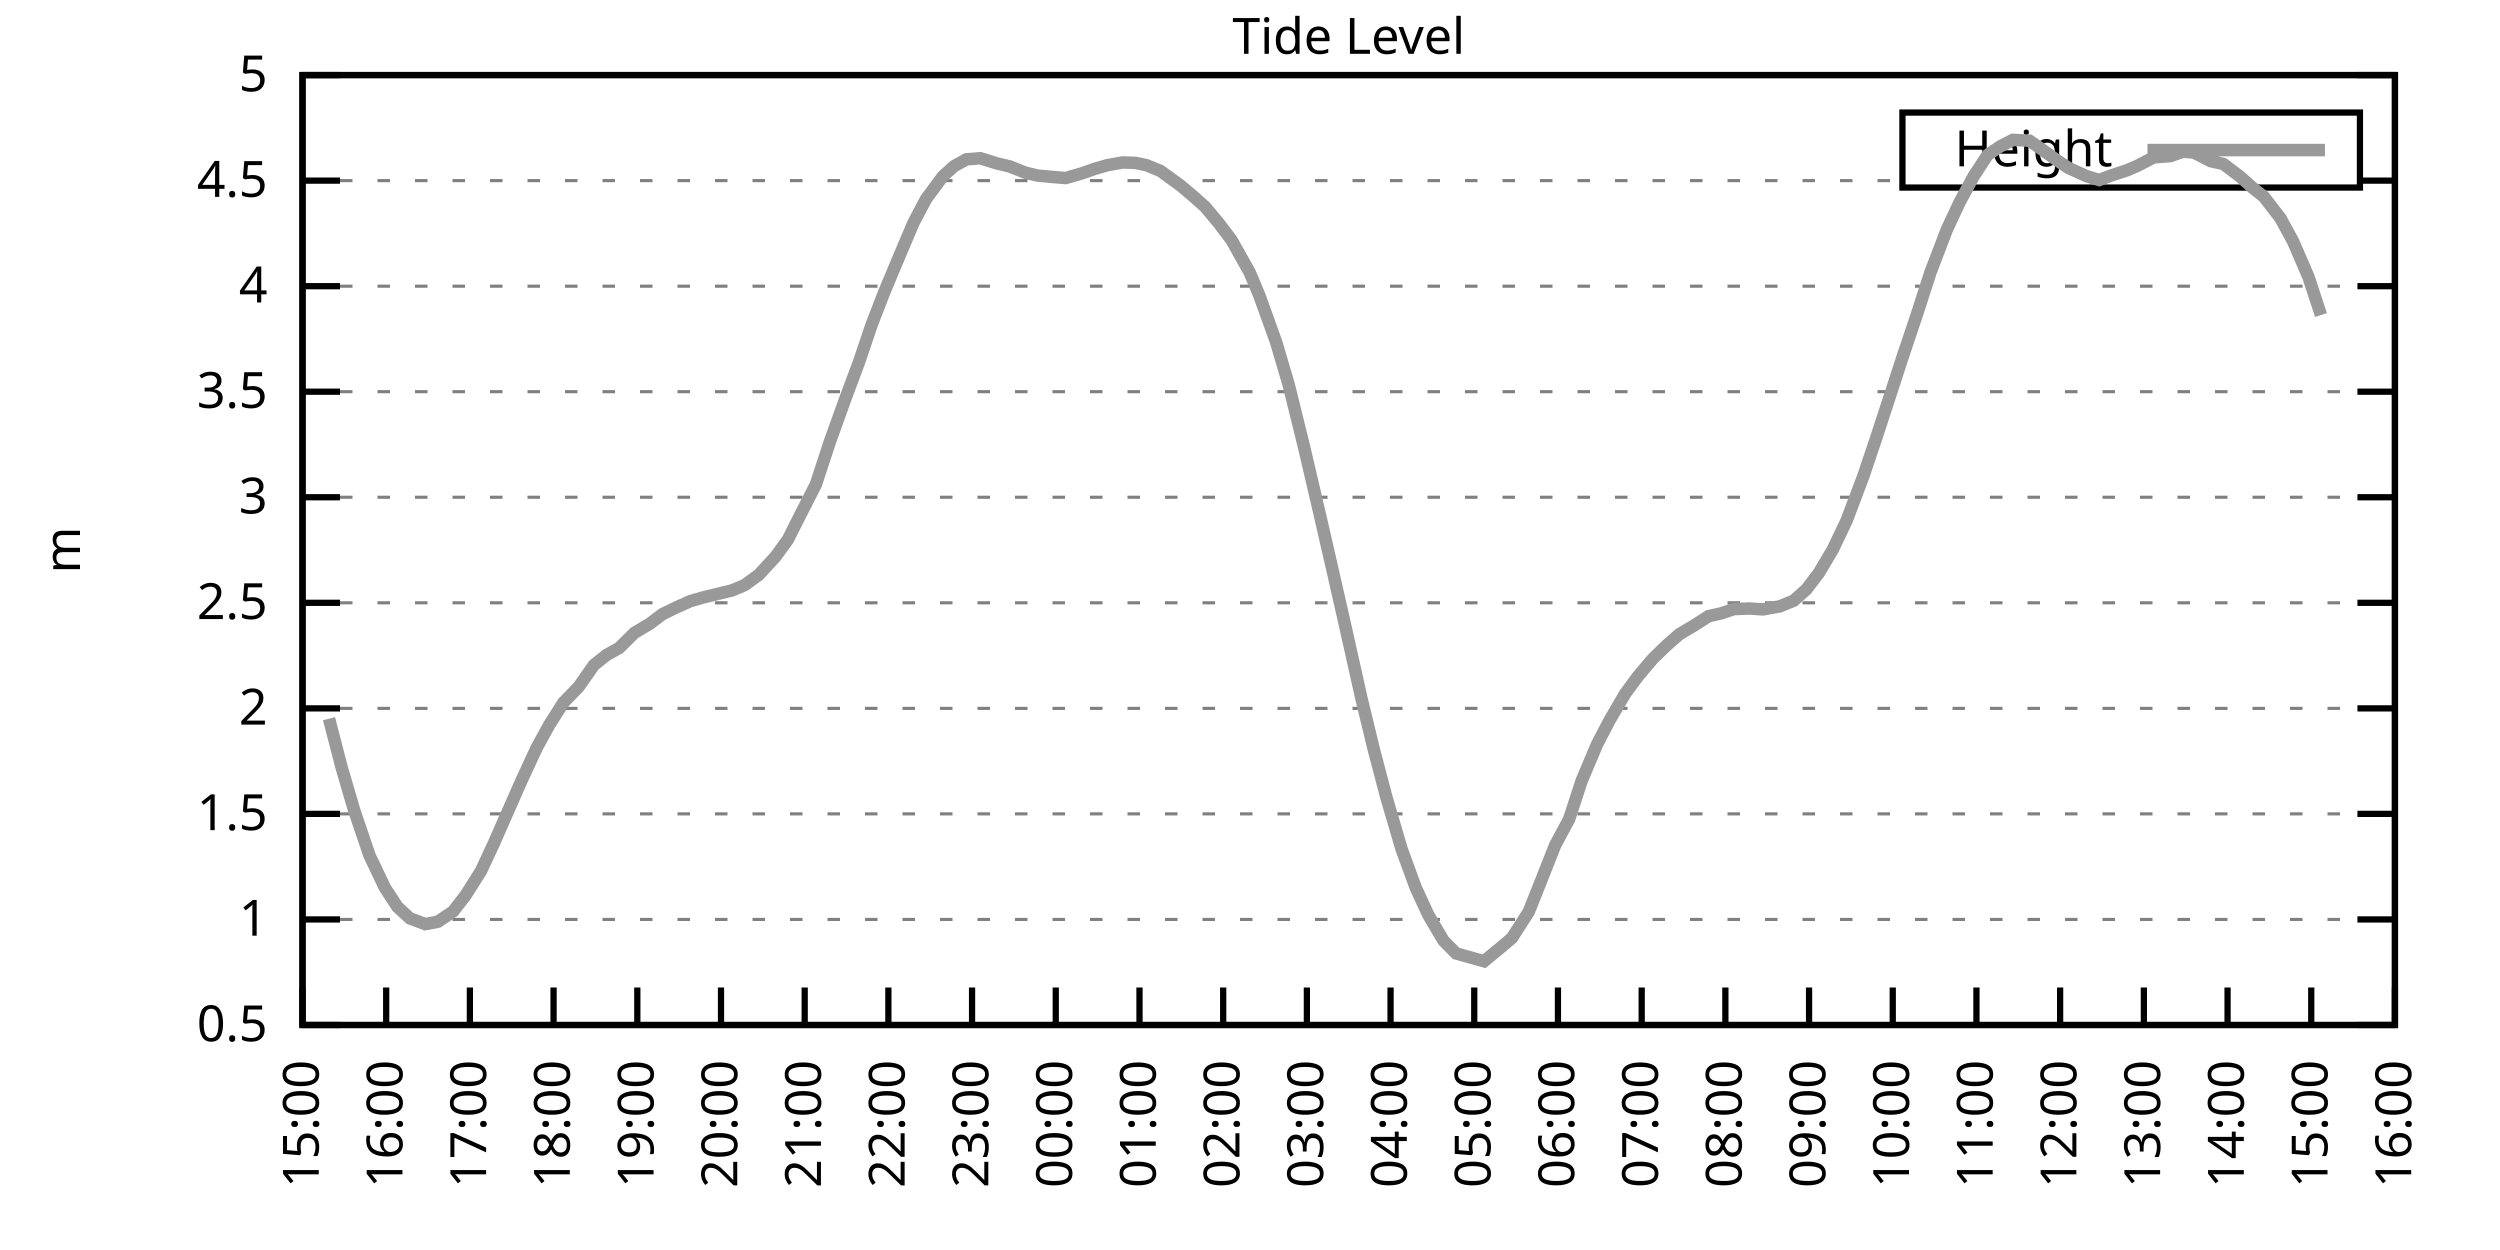
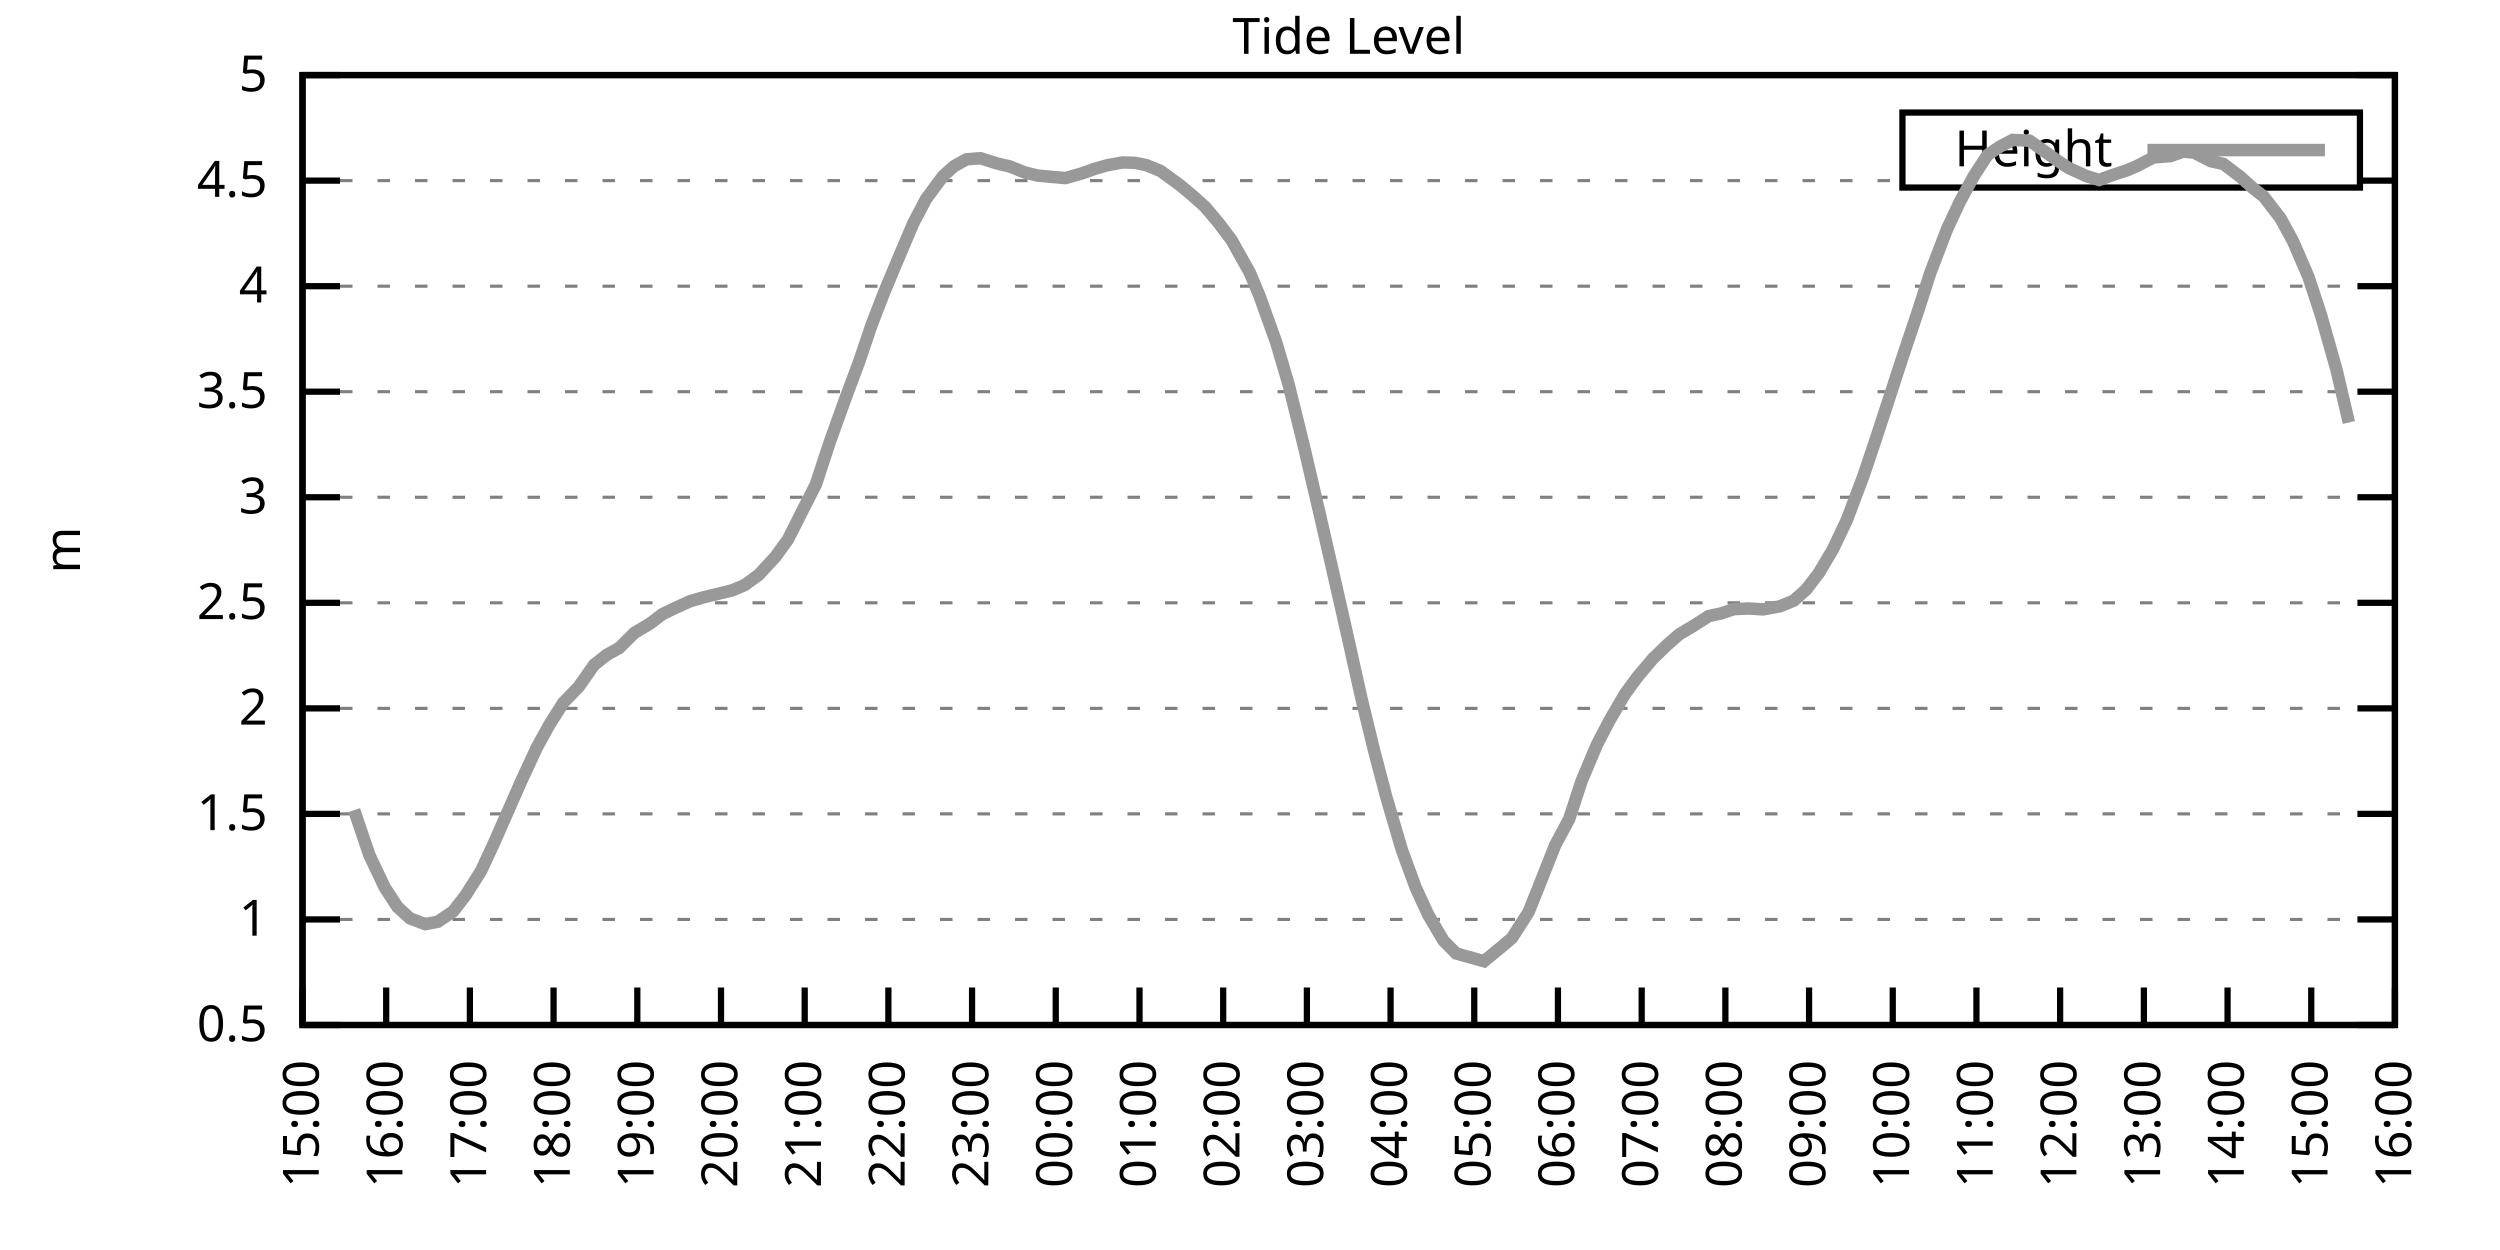
<svg xmlns="http://www.w3.org/2000/svg" xmlns:xlink="http://www.w3.org/1999/xlink" width="400" height="200" viewBox="0 0 400 200">
  <g id="gnuplot_canvas">
    <rect x="0" y="0" width="400" height="200" fill="none" />
    <defs>
      <circle id="gpDot" r="0.5" stroke-width="0.5" stroke="currentColor" />
      <path id="gpPt0" stroke-width="0.333" stroke="currentColor" d="M-1,0 h2 M0,-1 v2" />
      <path id="gpPt1" stroke-width="0.333" stroke="currentColor" d="M-1,-1 L1,1 M1,-1 L-1,1" />
      <path id="gpPt2" stroke-width="0.333" stroke="currentColor" d="M-1,0 L1,0 M0,-1 L0,1 M-1,-1 L1,1 M-1,1 L1,-1" />
      <rect id="gpPt3" stroke-width="0.333" stroke="currentColor" x="-1" y="-1" width="2" height="2" />
      <rect id="gpPt4" stroke-width="0.333" stroke="currentColor" fill="currentColor" x="-1" y="-1" width="2" height="2" />
      <circle id="gpPt5" stroke-width="0.333" stroke="currentColor" cx="0" cy="0" r="1" />
      <use xlink:href="#gpPt5" id="gpPt6" fill="currentColor" stroke="none" />
      <path id="gpPt7" stroke-width="0.333" stroke="currentColor" d="M0,-1.33 L-1.33,0.67 L1.33,0.67 z" />
      <use xlink:href="#gpPt7" id="gpPt8" fill="currentColor" stroke="none" />
      <use xlink:href="#gpPt7" id="gpPt9" stroke="currentColor" transform="rotate(180)" />
      <use xlink:href="#gpPt9" id="gpPt10" fill="currentColor" stroke="none" />
      <use xlink:href="#gpPt3" id="gpPt11" stroke="currentColor" transform="rotate(45)" />
      <use xlink:href="#gpPt11" id="gpPt12" fill="currentColor" stroke="none" />
      <path id="gpPt13" stroke-width="0.333" stroke="currentColor" d="M0,1.330 L1.265,0.411 L0.782,-1.067 L-0.782,-1.076 L-1.265,0.411 z" />
      <use xlink:href="#gpPt13" id="gpPt14" fill="currentColor" stroke="none" />
      <filter id="textbox" filterUnits="objectBoundingBox" x="0" y="0" height="1" width="1">
        <feFlood flood-color="white" flood-opacity="1" result="bgnd" />
        <feComposite in="SourceGraphic" in2="bgnd" operator="atop" />
      </filter>
      <filter id="greybox" filterUnits="objectBoundingBox" x="0" y="0" height="1" width="1">
        <feFlood flood-color="lightgrey" flood-opacity="1" result="grey" />
        <feComposite in="SourceGraphic" in2="grey" operator="atop" />
      </filter>
    </defs>
    <g fill="none" color="white" stroke="currentColor" stroke-width="1.00" stroke-linecap="butt" stroke-linejoin="miter">
</g>
    <g fill="none" color="black" stroke="currentColor" stroke-width="1.00" stroke-linecap="butt" stroke-linejoin="miter">
      <g stroke="none" shape-rendering="crispEdges">
        <polygon fill="rgb(255, 255, 255)" points="48.40,164.00 383.18,164.00 383.18,12.02 48.40,12.02 " />
      </g>
    </g>
    <g fill="none" color="black" stroke="currentColor" stroke-width="1.00" stroke-linecap="butt" stroke-linejoin="miter">
</g>
    <g fill="none" color="black" stroke="black" stroke-width="0.50" stroke-linecap="butt" stroke-linejoin="miter">
</g>
    <g fill="none" color="gray" stroke="currentColor" stroke-width="0.50" stroke-linecap="butt" stroke-linejoin="miter">
      <path stroke="gray" stroke-dasharray="2,4" class="gridline" d="M48.40,164.00 L383.19,164.00  " />
    </g>
    <g fill="none" color="gray" stroke="gray" stroke-width="1.00" stroke-linecap="butt" stroke-linejoin="miter">
</g>
    <g fill="none" color="black" stroke="currentColor" stroke-width="1.00" stroke-linecap="butt" stroke-linejoin="miter">
      <path stroke="black" d="M48.40,164.00 L54.40,164.00 M383.19,164.00 L377.19,164.00  " />
      <g transform="translate(42.80,166.60)" stroke="none" fill="black" font-family="Sans" font-size="8.00" text-anchor="end">
        <text>
          <tspan font-family="Sans"> 0.5</tspan>
        </text>
      </g>
    </g>
    <g fill="none" color="black" stroke="currentColor" stroke-width="1.00" stroke-linecap="butt" stroke-linejoin="miter">
</g>
    <g fill="none" color="black" stroke="black" stroke-width="0.50" stroke-linecap="butt" stroke-linejoin="miter">
</g>
    <g fill="none" color="gray" stroke="currentColor" stroke-width="0.50" stroke-linecap="butt" stroke-linejoin="miter">
      <path stroke="gray" stroke-dasharray="2,4" class="gridline" d="M48.40,147.11 L383.19,147.11  " />
    </g>
    <g fill="none" color="gray" stroke="gray" stroke-width="1.00" stroke-linecap="butt" stroke-linejoin="miter">
</g>
    <g fill="none" color="black" stroke="currentColor" stroke-width="1.00" stroke-linecap="butt" stroke-linejoin="miter">
      <path stroke="black" d="M48.40,147.11 L54.40,147.11 M383.19,147.11 L377.19,147.11  " />
      <g transform="translate(42.80,149.71)" stroke="none" fill="black" font-family="Sans" font-size="8.00" text-anchor="end">
        <text>
          <tspan font-family="Sans"> 1</tspan>
        </text>
      </g>
    </g>
    <g fill="none" color="black" stroke="currentColor" stroke-width="1.00" stroke-linecap="butt" stroke-linejoin="miter">
</g>
    <g fill="none" color="black" stroke="black" stroke-width="0.50" stroke-linecap="butt" stroke-linejoin="miter">
</g>
    <g fill="none" color="gray" stroke="currentColor" stroke-width="0.50" stroke-linecap="butt" stroke-linejoin="miter">
      <path stroke="gray" stroke-dasharray="2,4" class="gridline" d="M48.40,130.22 L383.19,130.22  " />
    </g>
    <g fill="none" color="gray" stroke="gray" stroke-width="1.00" stroke-linecap="butt" stroke-linejoin="miter">
</g>
    <g fill="none" color="black" stroke="currentColor" stroke-width="1.00" stroke-linecap="butt" stroke-linejoin="miter">
      <path stroke="black" d="M48.40,130.22 L54.40,130.22 M383.19,130.22 L377.19,130.22  " />
      <g transform="translate(42.80,132.82)" stroke="none" fill="black" font-family="Sans" font-size="8.00" text-anchor="end">
        <text>
          <tspan font-family="Sans"> 1.5</tspan>
        </text>
      </g>
    </g>
    <g fill="none" color="black" stroke="currentColor" stroke-width="1.00" stroke-linecap="butt" stroke-linejoin="miter">
</g>
    <g fill="none" color="black" stroke="black" stroke-width="0.50" stroke-linecap="butt" stroke-linejoin="miter">
</g>
    <g fill="none" color="gray" stroke="currentColor" stroke-width="0.50" stroke-linecap="butt" stroke-linejoin="miter">
      <path stroke="gray" stroke-dasharray="2,4" class="gridline" d="M48.40,113.34 L383.19,113.34  " />
    </g>
    <g fill="none" color="gray" stroke="gray" stroke-width="1.00" stroke-linecap="butt" stroke-linejoin="miter">
</g>
    <g fill="none" color="black" stroke="currentColor" stroke-width="1.00" stroke-linecap="butt" stroke-linejoin="miter">
      <path stroke="black" d="M48.40,113.34 L54.40,113.34 M383.19,113.34 L377.19,113.34  " />
      <g transform="translate(42.80,115.94)" stroke="none" fill="black" font-family="Sans" font-size="8.00" text-anchor="end">
        <text>
          <tspan font-family="Sans"> 2</tspan>
        </text>
      </g>
    </g>
    <g fill="none" color="black" stroke="currentColor" stroke-width="1.00" stroke-linecap="butt" stroke-linejoin="miter">
</g>
    <g fill="none" color="black" stroke="black" stroke-width="0.50" stroke-linecap="butt" stroke-linejoin="miter">
</g>
    <g fill="none" color="gray" stroke="currentColor" stroke-width="0.50" stroke-linecap="butt" stroke-linejoin="miter">
      <path stroke="gray" stroke-dasharray="2,4" class="gridline" d="M48.40,96.45 L383.19,96.45  " />
    </g>
    <g fill="none" color="gray" stroke="gray" stroke-width="1.00" stroke-linecap="butt" stroke-linejoin="miter">
</g>
    <g fill="none" color="black" stroke="currentColor" stroke-width="1.00" stroke-linecap="butt" stroke-linejoin="miter">
      <path stroke="black" d="M48.40,96.45 L54.40,96.45 M383.19,96.45 L377.19,96.45  " />
      <g transform="translate(42.80,99.05)" stroke="none" fill="black" font-family="Sans" font-size="8.00" text-anchor="end">
        <text>
          <tspan font-family="Sans"> 2.5</tspan>
        </text>
      </g>
    </g>
    <g fill="none" color="black" stroke="currentColor" stroke-width="1.00" stroke-linecap="butt" stroke-linejoin="miter">
</g>
    <g fill="none" color="black" stroke="black" stroke-width="0.50" stroke-linecap="butt" stroke-linejoin="miter">
</g>
    <g fill="none" color="gray" stroke="currentColor" stroke-width="0.50" stroke-linecap="butt" stroke-linejoin="miter">
      <path stroke="gray" stroke-dasharray="2,4" class="gridline" d="M48.40,79.56 L383.19,79.56  " />
    </g>
    <g fill="none" color="gray" stroke="gray" stroke-width="1.00" stroke-linecap="butt" stroke-linejoin="miter">
</g>
    <g fill="none" color="black" stroke="currentColor" stroke-width="1.00" stroke-linecap="butt" stroke-linejoin="miter">
      <path stroke="black" d="M48.40,79.56 L54.40,79.56 M383.19,79.56 L377.19,79.56  " />
      <g transform="translate(42.80,82.16)" stroke="none" fill="black" font-family="Sans" font-size="8.00" text-anchor="end">
        <text>
          <tspan font-family="Sans"> 3</tspan>
        </text>
      </g>
    </g>
    <g fill="none" color="black" stroke="currentColor" stroke-width="1.00" stroke-linecap="butt" stroke-linejoin="miter">
</g>
    <g fill="none" color="black" stroke="black" stroke-width="0.50" stroke-linecap="butt" stroke-linejoin="miter">
</g>
    <g fill="none" color="gray" stroke="currentColor" stroke-width="0.50" stroke-linecap="butt" stroke-linejoin="miter">
      <path stroke="gray" stroke-dasharray="2,4" class="gridline" d="M48.40,62.67 L383.19,62.67  " />
    </g>
    <g fill="none" color="gray" stroke="gray" stroke-width="1.00" stroke-linecap="butt" stroke-linejoin="miter">
</g>
    <g fill="none" color="black" stroke="currentColor" stroke-width="1.00" stroke-linecap="butt" stroke-linejoin="miter">
      <path stroke="black" d="M48.40,62.67 L54.40,62.67 M383.19,62.67 L377.19,62.67  " />
      <g transform="translate(42.80,65.27)" stroke="none" fill="black" font-family="Sans" font-size="8.00" text-anchor="end">
        <text>
          <tspan font-family="Sans"> 3.5</tspan>
        </text>
      </g>
    </g>
    <g fill="none" color="black" stroke="currentColor" stroke-width="1.00" stroke-linecap="butt" stroke-linejoin="miter">
</g>
    <g fill="none" color="black" stroke="black" stroke-width="0.50" stroke-linecap="butt" stroke-linejoin="miter">
</g>
    <g fill="none" color="gray" stroke="currentColor" stroke-width="0.50" stroke-linecap="butt" stroke-linejoin="miter">
      <path stroke="gray" stroke-dasharray="2,4" class="gridline" d="M48.40,45.79 L383.19,45.79  " />
    </g>
    <g fill="none" color="gray" stroke="gray" stroke-width="1.00" stroke-linecap="butt" stroke-linejoin="miter">
</g>
    <g fill="none" color="black" stroke="currentColor" stroke-width="1.00" stroke-linecap="butt" stroke-linejoin="miter">
      <path stroke="black" d="M48.40,45.79 L54.40,45.79 M383.19,45.79 L377.19,45.79  " />
      <g transform="translate(42.80,48.39)" stroke="none" fill="black" font-family="Sans" font-size="8.00" text-anchor="end">
        <text>
          <tspan font-family="Sans"> 4</tspan>
        </text>
      </g>
    </g>
    <g fill="none" color="black" stroke="currentColor" stroke-width="1.00" stroke-linecap="butt" stroke-linejoin="miter">
</g>
    <g fill="none" color="black" stroke="black" stroke-width="0.50" stroke-linecap="butt" stroke-linejoin="miter">
</g>
    <g fill="none" color="gray" stroke="currentColor" stroke-width="0.50" stroke-linecap="butt" stroke-linejoin="miter">
      <path stroke="gray" stroke-dasharray="2,4" class="gridline" d="M48.40,28.90 L304.39,28.90 M377.59,28.90 L383.19,28.90  " />
    </g>
    <g fill="none" color="gray" stroke="gray" stroke-width="1.00" stroke-linecap="butt" stroke-linejoin="miter">
</g>
    <g fill="none" color="black" stroke="currentColor" stroke-width="1.00" stroke-linecap="butt" stroke-linejoin="miter">
      <path stroke="black" d="M48.40,28.90 L54.40,28.90 M383.19,28.90 L377.19,28.90  " />
      <g transform="translate(42.80,31.50)" stroke="none" fill="black" font-family="Sans" font-size="8.00" text-anchor="end">
        <text>
          <tspan font-family="Sans"> 4.5</tspan>
        </text>
      </g>
    </g>
    <g fill="none" color="black" stroke="currentColor" stroke-width="1.00" stroke-linecap="butt" stroke-linejoin="miter">
</g>
    <g fill="none" color="black" stroke="black" stroke-width="0.50" stroke-linecap="butt" stroke-linejoin="miter">
</g>
    <g fill="none" color="gray" stroke="currentColor" stroke-width="0.50" stroke-linecap="butt" stroke-linejoin="miter">
      <path stroke="gray" stroke-dasharray="2,4" class="gridline" d="M48.40,12.01 L383.19,12.01  " />
    </g>
    <g fill="none" color="gray" stroke="gray" stroke-width="1.00" stroke-linecap="butt" stroke-linejoin="miter">
</g>
    <g fill="none" color="black" stroke="currentColor" stroke-width="1.00" stroke-linecap="butt" stroke-linejoin="miter">
      <path stroke="black" d="M48.40,12.01 L54.40,12.01 M383.19,12.01 L377.19,12.01  " />
      <g transform="translate(42.80,14.61)" stroke="none" fill="black" font-family="Sans" font-size="8.00" text-anchor="end">
        <text>
          <tspan font-family="Sans"> 5</tspan>
        </text>
      </g>
    </g>
    <g fill="none" color="black" stroke="currentColor" stroke-width="1.00" stroke-linecap="butt" stroke-linejoin="miter">
      <path stroke="black" d="M48.40,164.00 L48.40,158.00  " />
      <g transform="translate(51.00,169.60) rotate(270.00)" stroke="none" fill="black" font-family="Sans" font-size="8.00" text-anchor="end">
        <text>
          <tspan font-family="Sans">15:00</tspan>
        </text>
      </g>
    </g>
    <g fill="none" color="black" stroke="currentColor" stroke-width="1.00" stroke-linecap="butt" stroke-linejoin="miter">
      <path stroke="black" d="M61.79,164.00 L61.79,158.00  " />
      <g transform="translate(64.39,169.60) rotate(270.00)" stroke="none" fill="black" font-family="Sans" font-size="8.00" text-anchor="end">
        <text>
          <tspan font-family="Sans">16:00</tspan>
        </text>
      </g>
    </g>
    <g fill="none" color="black" stroke="currentColor" stroke-width="1.00" stroke-linecap="butt" stroke-linejoin="miter">
      <path stroke="black" d="M75.18,164.00 L75.18,158.00  " />
      <g transform="translate(77.78,169.60) rotate(270.00)" stroke="none" fill="black" font-family="Sans" font-size="8.00" text-anchor="end">
        <text>
          <tspan font-family="Sans">17:00</tspan>
        </text>
      </g>
    </g>
    <g fill="none" color="black" stroke="currentColor" stroke-width="1.00" stroke-linecap="butt" stroke-linejoin="miter">
      <path stroke="black" d="M88.57,164.00 L88.57,158.00  " />
      <g transform="translate(91.17,169.60) rotate(270.00)" stroke="none" fill="black" font-family="Sans" font-size="8.00" text-anchor="end">
        <text>
          <tspan font-family="Sans">18:00</tspan>
        </text>
      </g>
    </g>
    <g fill="none" color="black" stroke="currentColor" stroke-width="1.00" stroke-linecap="butt" stroke-linejoin="miter">
      <path stroke="black" d="M101.97,164.00 L101.97,158.00  " />
      <g transform="translate(104.57,169.60) rotate(270.00)" stroke="none" fill="black" font-family="Sans" font-size="8.00" text-anchor="end">
        <text>
          <tspan font-family="Sans">19:00</tspan>
        </text>
      </g>
    </g>
    <g fill="none" color="black" stroke="currentColor" stroke-width="1.00" stroke-linecap="butt" stroke-linejoin="miter">
      <path stroke="black" d="M115.36,164.00 L115.36,158.00  " />
      <g transform="translate(117.96,169.60) rotate(270.00)" stroke="none" fill="black" font-family="Sans" font-size="8.00" text-anchor="end">
        <text>
          <tspan font-family="Sans">20:00</tspan>
        </text>
      </g>
    </g>
    <g fill="none" color="black" stroke="currentColor" stroke-width="1.00" stroke-linecap="butt" stroke-linejoin="miter">
      <path stroke="black" d="M128.75,164.00 L128.75,158.00  " />
      <g transform="translate(131.35,169.60) rotate(270.00)" stroke="none" fill="black" font-family="Sans" font-size="8.00" text-anchor="end">
        <text>
          <tspan font-family="Sans">21:00</tspan>
        </text>
      </g>
    </g>
    <g fill="none" color="black" stroke="currentColor" stroke-width="1.00" stroke-linecap="butt" stroke-linejoin="miter">
      <path stroke="black" d="M142.14,164.00 L142.14,158.00  " />
      <g transform="translate(144.74,169.60) rotate(270.00)" stroke="none" fill="black" font-family="Sans" font-size="8.00" text-anchor="end">
        <text>
          <tspan font-family="Sans">22:00</tspan>
        </text>
      </g>
    </g>
    <g fill="none" color="black" stroke="currentColor" stroke-width="1.00" stroke-linecap="butt" stroke-linejoin="miter">
      <path stroke="black" d="M155.53,164.00 L155.53,158.00  " />
      <g transform="translate(158.13,169.60) rotate(270.00)" stroke="none" fill="black" font-family="Sans" font-size="8.00" text-anchor="end">
        <text>
          <tspan font-family="Sans">23:00</tspan>
        </text>
      </g>
    </g>
    <g fill="none" color="black" stroke="currentColor" stroke-width="1.00" stroke-linecap="butt" stroke-linejoin="miter">
      <path stroke="black" d="M168.92,164.00 L168.92,158.00  " />
      <g transform="translate(171.52,169.60) rotate(270.00)" stroke="none" fill="black" font-family="Sans" font-size="8.00" text-anchor="end">
        <text>
          <tspan font-family="Sans">00:00</tspan>
        </text>
      </g>
    </g>
    <g fill="none" color="black" stroke="currentColor" stroke-width="1.00" stroke-linecap="butt" stroke-linejoin="miter">
      <path stroke="black" d="M182.32,164.00 L182.32,158.00  " />
      <g transform="translate(184.92,169.60) rotate(270.00)" stroke="none" fill="black" font-family="Sans" font-size="8.00" text-anchor="end">
        <text>
          <tspan font-family="Sans">01:00</tspan>
        </text>
      </g>
    </g>
    <g fill="none" color="black" stroke="currentColor" stroke-width="1.00" stroke-linecap="butt" stroke-linejoin="miter">
      <path stroke="black" d="M195.71,164.00 L195.71,158.00  " />
      <g transform="translate(198.31,169.60) rotate(270.00)" stroke="none" fill="black" font-family="Sans" font-size="8.00" text-anchor="end">
        <text>
          <tspan font-family="Sans">02:00</tspan>
        </text>
      </g>
    </g>
    <g fill="none" color="black" stroke="currentColor" stroke-width="1.00" stroke-linecap="butt" stroke-linejoin="miter">
      <path stroke="black" d="M209.10,164.00 L209.10,158.00  " />
      <g transform="translate(211.70,169.60) rotate(270.00)" stroke="none" fill="black" font-family="Sans" font-size="8.00" text-anchor="end">
        <text>
          <tspan font-family="Sans">03:00</tspan>
        </text>
      </g>
    </g>
    <g fill="none" color="black" stroke="currentColor" stroke-width="1.00" stroke-linecap="butt" stroke-linejoin="miter">
      <path stroke="black" d="M222.49,164.00 L222.49,158.00  " />
      <g transform="translate(225.09,169.60) rotate(270.00)" stroke="none" fill="black" font-family="Sans" font-size="8.00" text-anchor="end">
        <text>
          <tspan font-family="Sans">04:00</tspan>
        </text>
      </g>
    </g>
    <g fill="none" color="black" stroke="currentColor" stroke-width="1.00" stroke-linecap="butt" stroke-linejoin="miter">
      <path stroke="black" d="M235.88,164.00 L235.88,158.00  " />
      <g transform="translate(238.48,169.60) rotate(270.00)" stroke="none" fill="black" font-family="Sans" font-size="8.00" text-anchor="end">
        <text>
          <tspan font-family="Sans">05:00</tspan>
        </text>
      </g>
    </g>
    <g fill="none" color="black" stroke="currentColor" stroke-width="1.00" stroke-linecap="butt" stroke-linejoin="miter">
      <path stroke="black" d="M249.27,164.00 L249.27,158.00  " />
      <g transform="translate(251.87,169.60) rotate(270.00)" stroke="none" fill="black" font-family="Sans" font-size="8.00" text-anchor="end">
        <text>
          <tspan font-family="Sans">06:00</tspan>
        </text>
      </g>
    </g>
    <g fill="none" color="black" stroke="currentColor" stroke-width="1.00" stroke-linecap="butt" stroke-linejoin="miter">
      <path stroke="black" d="M262.67,164.00 L262.67,158.00  " />
      <g transform="translate(265.27,169.60) rotate(270.00)" stroke="none" fill="black" font-family="Sans" font-size="8.00" text-anchor="end">
        <text>
          <tspan font-family="Sans">07:00</tspan>
        </text>
      </g>
    </g>
    <g fill="none" color="black" stroke="currentColor" stroke-width="1.00" stroke-linecap="butt" stroke-linejoin="miter">
      <path stroke="black" d="M276.06,164.00 L276.06,158.00  " />
      <g transform="translate(278.66,169.60) rotate(270.00)" stroke="none" fill="black" font-family="Sans" font-size="8.00" text-anchor="end">
        <text>
          <tspan font-family="Sans">08:00</tspan>
        </text>
      </g>
    </g>
    <g fill="none" color="black" stroke="currentColor" stroke-width="1.00" stroke-linecap="butt" stroke-linejoin="miter">
      <path stroke="black" d="M289.45,164.00 L289.45,158.00  " />
      <g transform="translate(292.05,169.60) rotate(270.00)" stroke="none" fill="black" font-family="Sans" font-size="8.00" text-anchor="end">
        <text>
          <tspan font-family="Sans">09:00</tspan>
        </text>
      </g>
    </g>
    <g fill="none" color="black" stroke="currentColor" stroke-width="1.00" stroke-linecap="butt" stroke-linejoin="miter">
      <path stroke="black" d="M302.84,164.00 L302.84,158.00  " />
      <g transform="translate(305.44,169.60) rotate(270.00)" stroke="none" fill="black" font-family="Sans" font-size="8.00" text-anchor="end">
        <text>
          <tspan font-family="Sans">10:00</tspan>
        </text>
      </g>
    </g>
    <g fill="none" color="black" stroke="currentColor" stroke-width="1.00" stroke-linecap="butt" stroke-linejoin="miter">
      <path stroke="black" d="M316.23,164.00 L316.23,158.00  " />
      <g transform="translate(318.83,169.60) rotate(270.00)" stroke="none" fill="black" font-family="Sans" font-size="8.00" text-anchor="end">
        <text>
          <tspan font-family="Sans">11:00</tspan>
        </text>
      </g>
    </g>
    <g fill="none" color="black" stroke="currentColor" stroke-width="1.00" stroke-linecap="butt" stroke-linejoin="miter">
      <path stroke="black" d="M329.62,164.00 L329.62,158.00  " />
      <g transform="translate(332.22,169.60) rotate(270.00)" stroke="none" fill="black" font-family="Sans" font-size="8.00" text-anchor="end">
        <text>
          <tspan font-family="Sans">12:00</tspan>
        </text>
      </g>
    </g>
    <g fill="none" color="black" stroke="currentColor" stroke-width="1.00" stroke-linecap="butt" stroke-linejoin="miter">
      <path stroke="black" d="M343.02,164.00 L343.02,158.00  " />
      <g transform="translate(345.62,169.60) rotate(270.00)" stroke="none" fill="black" font-family="Sans" font-size="8.00" text-anchor="end">
        <text>
          <tspan font-family="Sans">13:00</tspan>
        </text>
      </g>
    </g>
    <g fill="none" color="black" stroke="currentColor" stroke-width="1.00" stroke-linecap="butt" stroke-linejoin="miter">
      <path stroke="black" d="M356.41,164.00 L356.41,158.00  " />
      <g transform="translate(359.01,169.60) rotate(270.00)" stroke="none" fill="black" font-family="Sans" font-size="8.00" text-anchor="end">
        <text>
          <tspan font-family="Sans">14:00</tspan>
        </text>
      </g>
    </g>
    <g fill="none" color="black" stroke="currentColor" stroke-width="1.00" stroke-linecap="butt" stroke-linejoin="miter">
      <path stroke="black" d="M369.80,164.00 L369.80,158.00  " />
      <g transform="translate(372.40,169.60) rotate(270.00)" stroke="none" fill="black" font-family="Sans" font-size="8.00" text-anchor="end">
        <text>
          <tspan font-family="Sans">15:00</tspan>
        </text>
      </g>
    </g>
    <g fill="none" color="black" stroke="currentColor" stroke-width="1.00" stroke-linecap="butt" stroke-linejoin="miter">
      <path stroke="black" d="M383.19,164.00 L383.19,158.00  " />
      <g transform="translate(385.79,169.60) rotate(270.00)" stroke="none" fill="black" font-family="Sans" font-size="8.00" text-anchor="end">
        <text>
          <tspan font-family="Sans">16:00</tspan>
        </text>
      </g>
    </g>
    <g fill="none" color="black" stroke="currentColor" stroke-width="1.00" stroke-linecap="butt" stroke-linejoin="miter">
</g>
    <g fill="none" color="black" stroke="currentColor" stroke-width="1.00" stroke-linecap="butt" stroke-linejoin="miter">
      <path stroke="black" d="M48.40,12.01 L48.40,164.00 L383.19,164.00 L383.19,12.01 L48.40,12.01 Z  " />
    </g>
    <g fill="none" color="black" stroke="currentColor" stroke-width="1.00" stroke-linecap="butt" stroke-linejoin="miter">
</g>
    <g fill="none" color="black" stroke="currentColor" stroke-width="1.00" stroke-linecap="butt" stroke-linejoin="miter">
      <path stroke="black" d="M304.39,30.01 L304.39,18.01 L377.59,18.01 L377.59,30.01 L304.39,30.01 Z  " />
    </g>
    <g id="Tide_level_plot_1">
      <g fill="none" color="white" stroke="black" stroke-width="2.00" stroke-linecap="butt" stroke-linejoin="miter">
</g>
      <g fill="none" color="black" stroke="currentColor" stroke-width="2.00" stroke-linecap="butt" stroke-linejoin="miter">
        <g transform="translate(337.99,26.61)" stroke="none" fill="black" font-family="Sans" font-size="8.00" text-anchor="end">
          <text>
            <tspan font-family="Sans">Height</tspan>
          </text>
        </g>
      </g>
      <g fill="none" color="black" stroke="currentColor" stroke-width="2.00" stroke-linecap="butt" stroke-linejoin="miter">
-         <path stroke="rgb(153, 153, 153)" d="M343.59,24.01 L371.99,24.01 M52.64,114.99 L54.65,122.76 L56.66,129.62 L59.11,136.84 L61.57,142.01 L63.58,145.09   L65.59,146.94 L68.04,147.86 L70.05,147.48 L72.50,145.83 L74.51,143.23 L76.97,139.34 L78.98,135.02 L81.43,129.45   L83.44,124.89 L85.90,119.59 L87.91,115.94 L90.14,112.42 L92.59,109.89 L95.05,106.38 L97.06,104.79 L99.06,103.68   L101.52,101.25 L103.98,99.79 L105.98,98.27 L107.99,97.29 L110.45,96.18 L112.46,95.60 L114.91,95.00 L117.14,94.46   L119.15,93.61 L121.38,91.99 L124.06,89.09 L126.07,86.32 L128.08,82.33 L130.54,77.50 L132.77,70.71 L135.22,63.89   L137.45,57.91 L139.46,51.97 L141.47,46.77 L143.93,40.89 L146.16,35.65 L148.17,31.84 L150.85,28.22 L152.63,26.60   L154.64,25.49 L156.87,25.32 L159.55,26.16 L161.56,26.63 L164.01,27.61 L166.02,28.09 L168.48,28.32 L170.49,28.49   L173.17,27.72 L175.17,27.01 L177.18,26.43 L179.64,25.99 L181.65,26.06 L183.43,26.43 L185.66,27.34 L188.79,29.61   L190.80,31.30 L192.81,33.09 L195.04,35.75 L197.05,38.42 L199.95,43.59 L201.51,47.31 L204.19,54.77 L206.20,61.59   L208.65,71.52 L211.11,82.06 L213.34,91.79 L215.13,99.66 L217.80,111.61 L219.81,119.92 L221.82,127.56 L224.28,135.93   L226.51,142.01 L228.52,146.37 L230.97,150.52 L232.98,152.55 L237.44,153.80 L240.12,151.60 L241.91,150.08 L244.59,145.90   L246.37,141.44 L248.83,135.22 L251.06,131.07 L253.07,124.92 L255.52,119.11 L257.53,115.26 L259.99,111.04 L262.00,108.30   L264.45,105.40 L266.68,103.24 L268.69,101.48 L270.92,100.16 L273.38,98.58 L275.39,98.14 L277.40,97.46 L279.85,97.36   L282.08,97.50 L284.76,97.02 L286.99,96.11 L289.00,94.32 L291.01,91.69 L293.24,87.94 L295.48,83.24 L298.15,76.15   L300.16,70.17 L302.39,63.35 L304.40,57.17 L306.86,49.84 L308.87,43.59 L311.54,36.63 L313.55,32.34 L315.79,28.19   L318.02,24.78 L320.03,23.43 L322.04,22.38 L324.71,22.51 L326.50,23.76 L329.18,25.69 L330.96,26.87 L333.86,28.19   L335.87,28.80 L337.66,28.12 L340.34,27.24 L341.90,26.57 L344.58,25.18 L347.26,24.98 L349.26,24.27 L351.05,24.41   L353.73,25.79 L355.74,26.23 L358.42,28.26 L360.42,30.05 L362.21,31.46 L364.89,34.94 L366.90,38.63 L369.35,44.30   L371.36,50.41  " />
+         <path stroke="rgb(153, 153, 153)" d="M343.59,24.01 L371.99,24.01 M56.66,129.62 L59.11,136.84 L61.57,142.01 L63.58,145.09 L65.59,146.94 L68.04,147.86   L70.05,147.48 L72.50,145.83 L74.51,143.23 L76.97,139.34 L78.98,135.02 L81.43,129.45 L83.44,124.89 L85.90,119.59   L87.91,115.94 L90.14,112.42 L92.59,109.89 L95.05,106.38 L97.06,104.79 L99.06,103.68 L101.52,101.25 L103.98,99.79   L105.98,98.27 L107.99,97.29 L110.45,96.18 L112.46,95.60 L114.91,95.00 L117.14,94.46 L119.15,93.61 L121.38,91.99   L124.06,89.09 L126.07,86.32 L128.08,82.33 L130.54,77.50 L132.77,70.71 L135.22,63.89 L137.45,57.91 L139.46,51.97   L141.47,46.77 L143.93,40.89 L146.16,35.65 L148.17,31.84 L150.85,28.22 L152.63,26.60 L154.64,25.49 L156.87,25.32   L159.55,26.16 L161.56,26.63 L164.01,27.61 L166.02,28.09 L168.48,28.32 L170.49,28.49 L173.17,27.72 L175.17,27.01   L177.18,26.43 L179.64,25.99 L181.65,26.06 L183.43,26.43 L185.66,27.34 L188.79,29.61 L190.80,31.30 L192.81,33.09   L195.04,35.75 L197.05,38.42 L199.95,43.59 L201.51,47.31 L204.19,54.77 L206.20,61.59 L208.65,71.52 L211.11,82.06   L213.34,91.79 L215.13,99.66 L217.80,111.61 L219.81,119.92 L221.82,127.56 L224.28,135.93 L226.51,142.01 L228.52,146.37   L230.97,150.52 L232.98,152.55 L237.44,153.80 L240.12,151.60 L241.91,150.08 L244.59,145.90 L246.37,141.44 L248.83,135.22   L251.06,131.07 L253.07,124.92 L255.52,119.11 L257.53,115.26 L259.99,111.04 L262.00,108.30 L264.45,105.40 L266.68,103.24   L268.69,101.48 L270.92,100.16 L273.38,98.58 L275.39,98.14 L277.40,97.46 L279.85,97.36 L282.08,97.50 L284.76,97.02   L286.99,96.11 L289.00,94.32 L291.01,91.69 L293.24,87.94 L295.48,83.24 L298.15,76.15 L300.16,70.17 L302.39,63.35   L304.40,57.17 L306.86,49.84 L308.87,43.59 L311.54,36.63 L313.55,32.34 L315.79,28.19 L318.02,24.78 L320.03,23.43   L322.04,22.38 L324.71,22.51 L326.50,23.76 L329.18,25.69 L330.96,26.87 L333.86,28.19 L335.87,28.80 L337.66,28.12   L340.34,27.24 L341.90,26.57 L344.58,25.18 L347.26,24.98 L349.26,24.27 L351.05,24.41 L353.73,25.79 L355.74,26.23   L358.42,28.26 L360.42,30.05 L362.21,31.46 L364.89,34.94 L366.90,38.63 L369.35,44.30 L371.36,50.41 L373.82,59.09   L375.82,67.60  " />
      </g>
    </g>
    <g fill="none" color="black" stroke="currentColor" stroke-width="2.00" stroke-linecap="butt" stroke-linejoin="miter">
</g>
    <g fill="none" color="black" stroke="black" stroke-width="1.00" stroke-linecap="butt" stroke-linejoin="miter">
</g>
    <g fill="none" color="black" stroke="currentColor" stroke-width="1.00" stroke-linecap="butt" stroke-linejoin="miter">
      <path stroke="black" d="M48.40,12.01 L48.40,164.00 L383.19,164.00 L383.19,12.01 L48.40,12.01 Z  " />
      <g transform="translate(12.80,88.01) rotate(270.00)" stroke="none" fill="black" font-family="Sans" font-size="8.00" text-anchor="middle">
        <text>
          <tspan font-family="Sans">m</tspan>
        </text>
      </g>
    </g>
    <g fill="none" color="black" stroke="currentColor" stroke-width="1.00" stroke-linecap="butt" stroke-linejoin="miter">
</g>
    <g fill="none" color="black" stroke="currentColor" stroke-width="1.00" stroke-linecap="butt" stroke-linejoin="miter">
      <g transform="translate(215.79,8.61)" stroke="none" fill="black" font-family="Sans" font-size="8.00" text-anchor="middle">
        <text>
          <tspan font-family="Sans">Tide Level</tspan>
        </text>
      </g>
    </g>
    <g fill="none" color="black" stroke="currentColor" stroke-width="1.00" stroke-linecap="butt" stroke-linejoin="miter">
</g>
  </g>
</svg>
